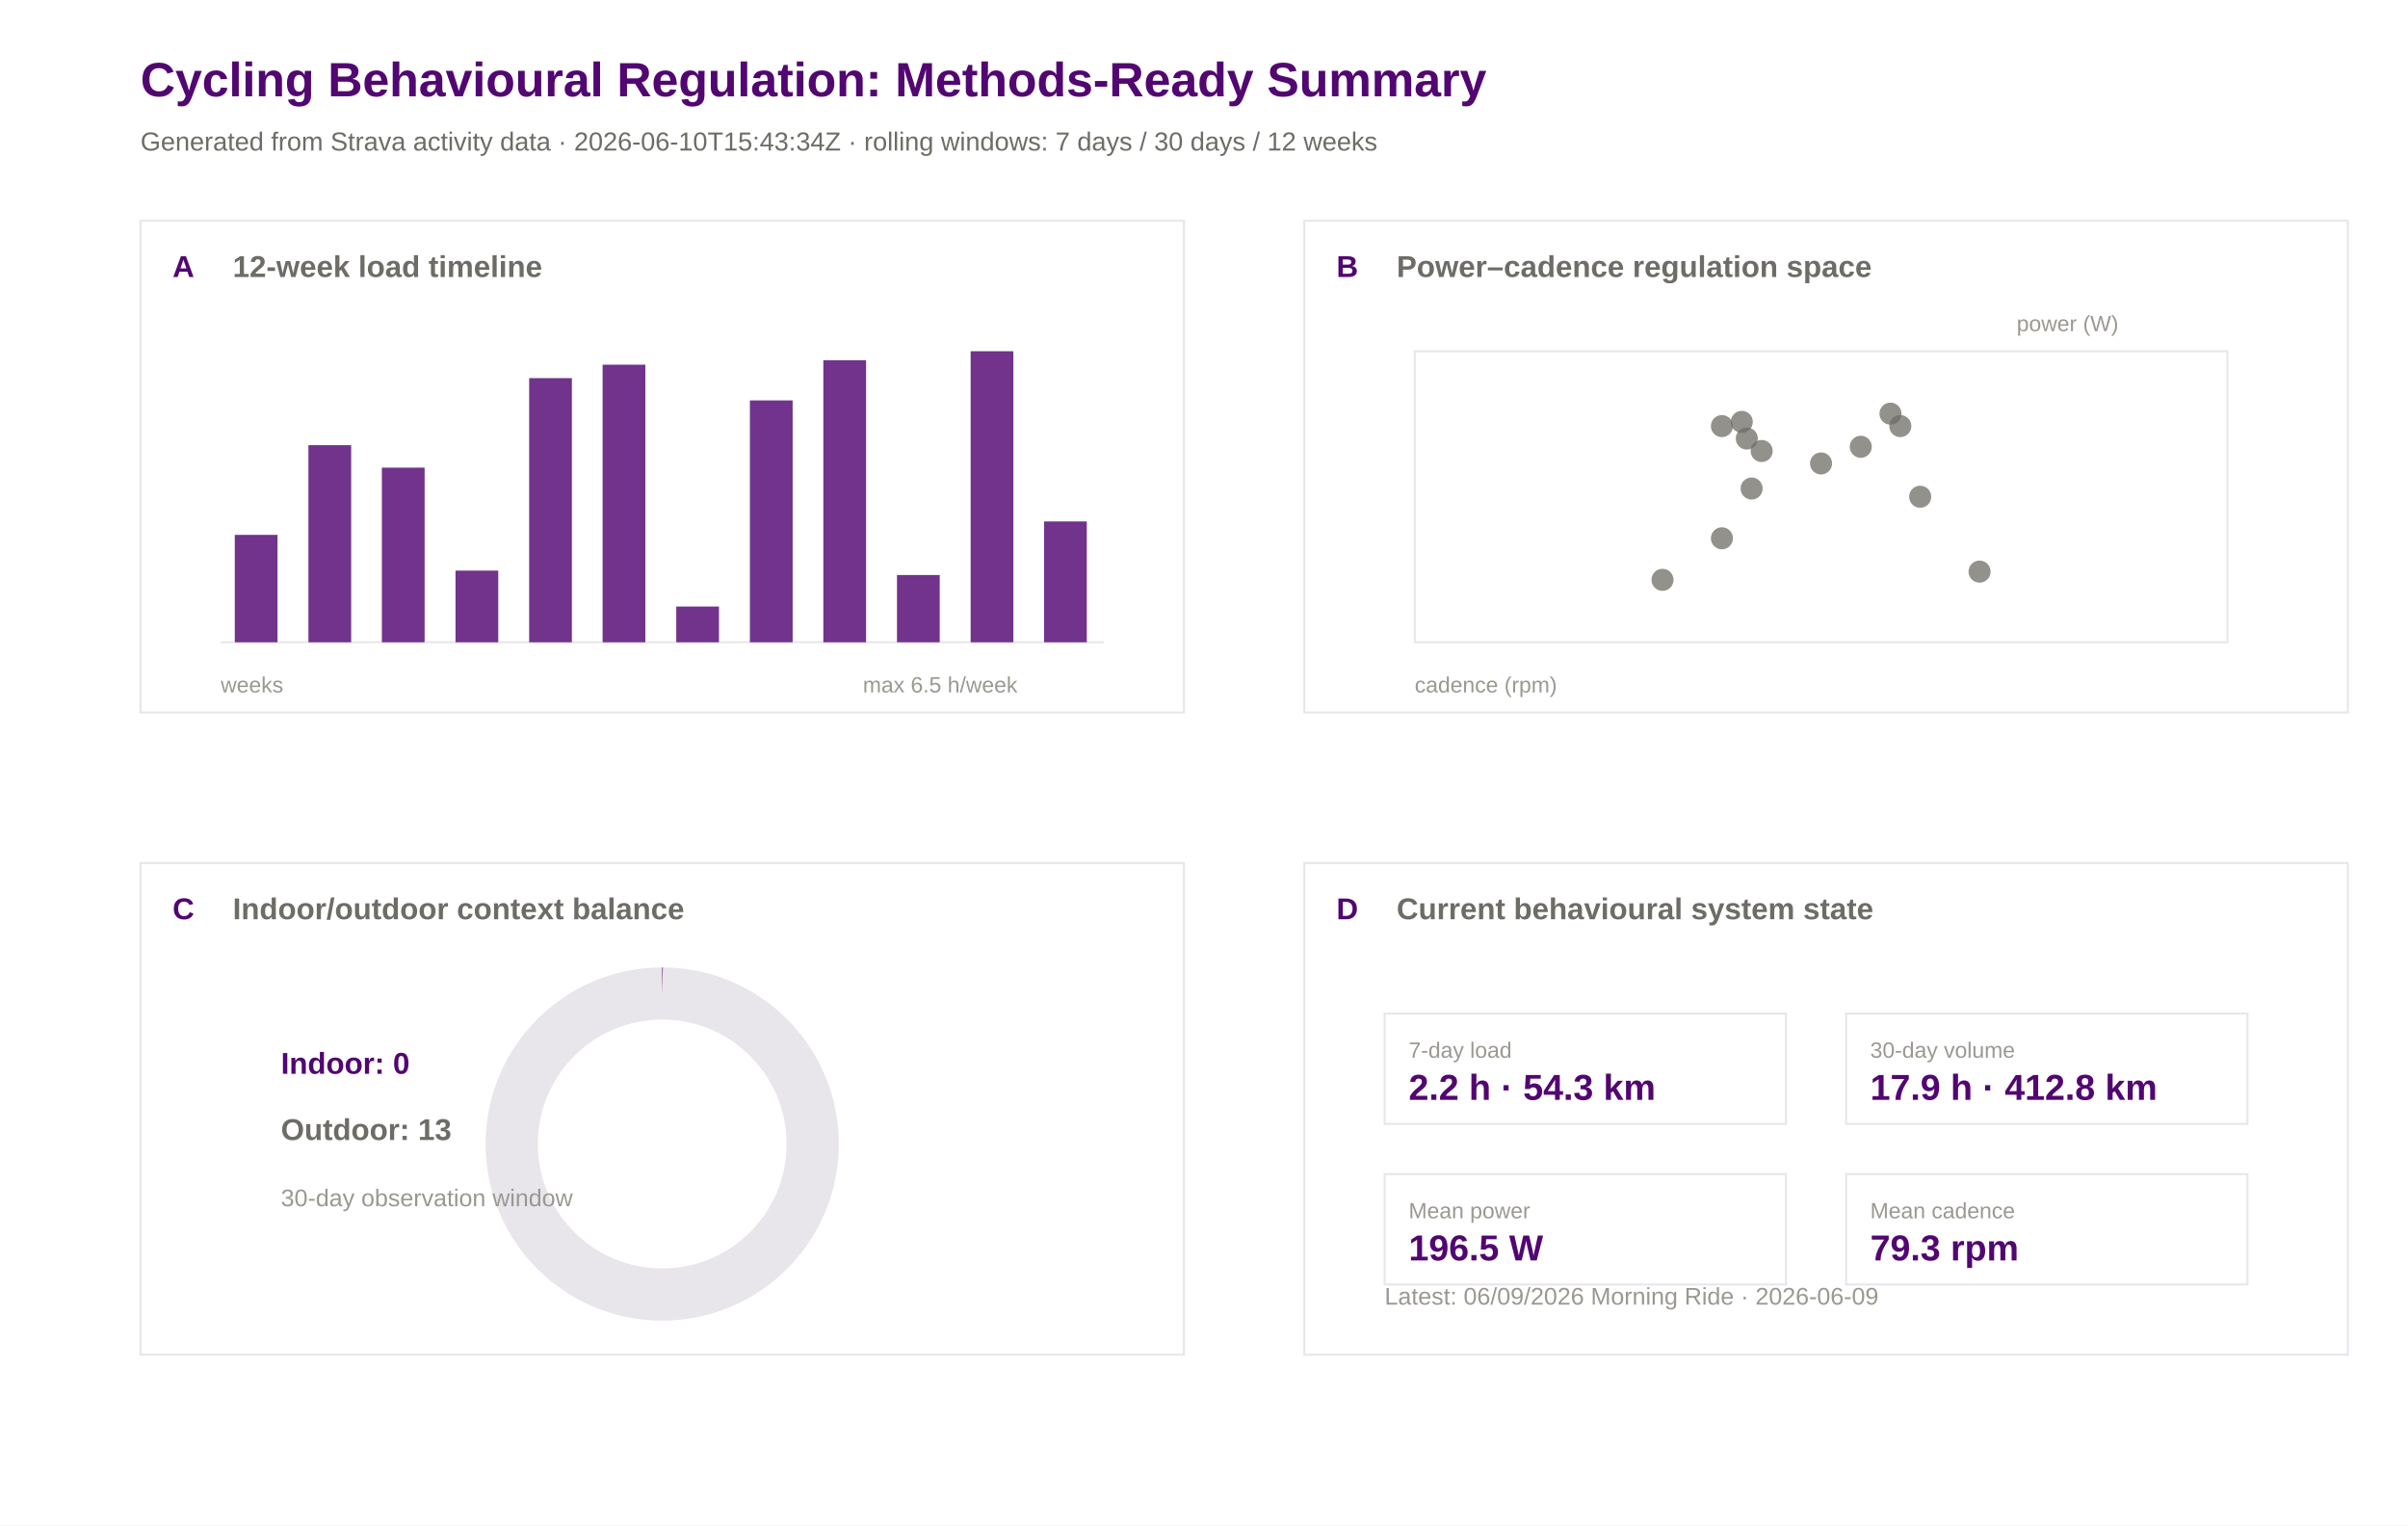
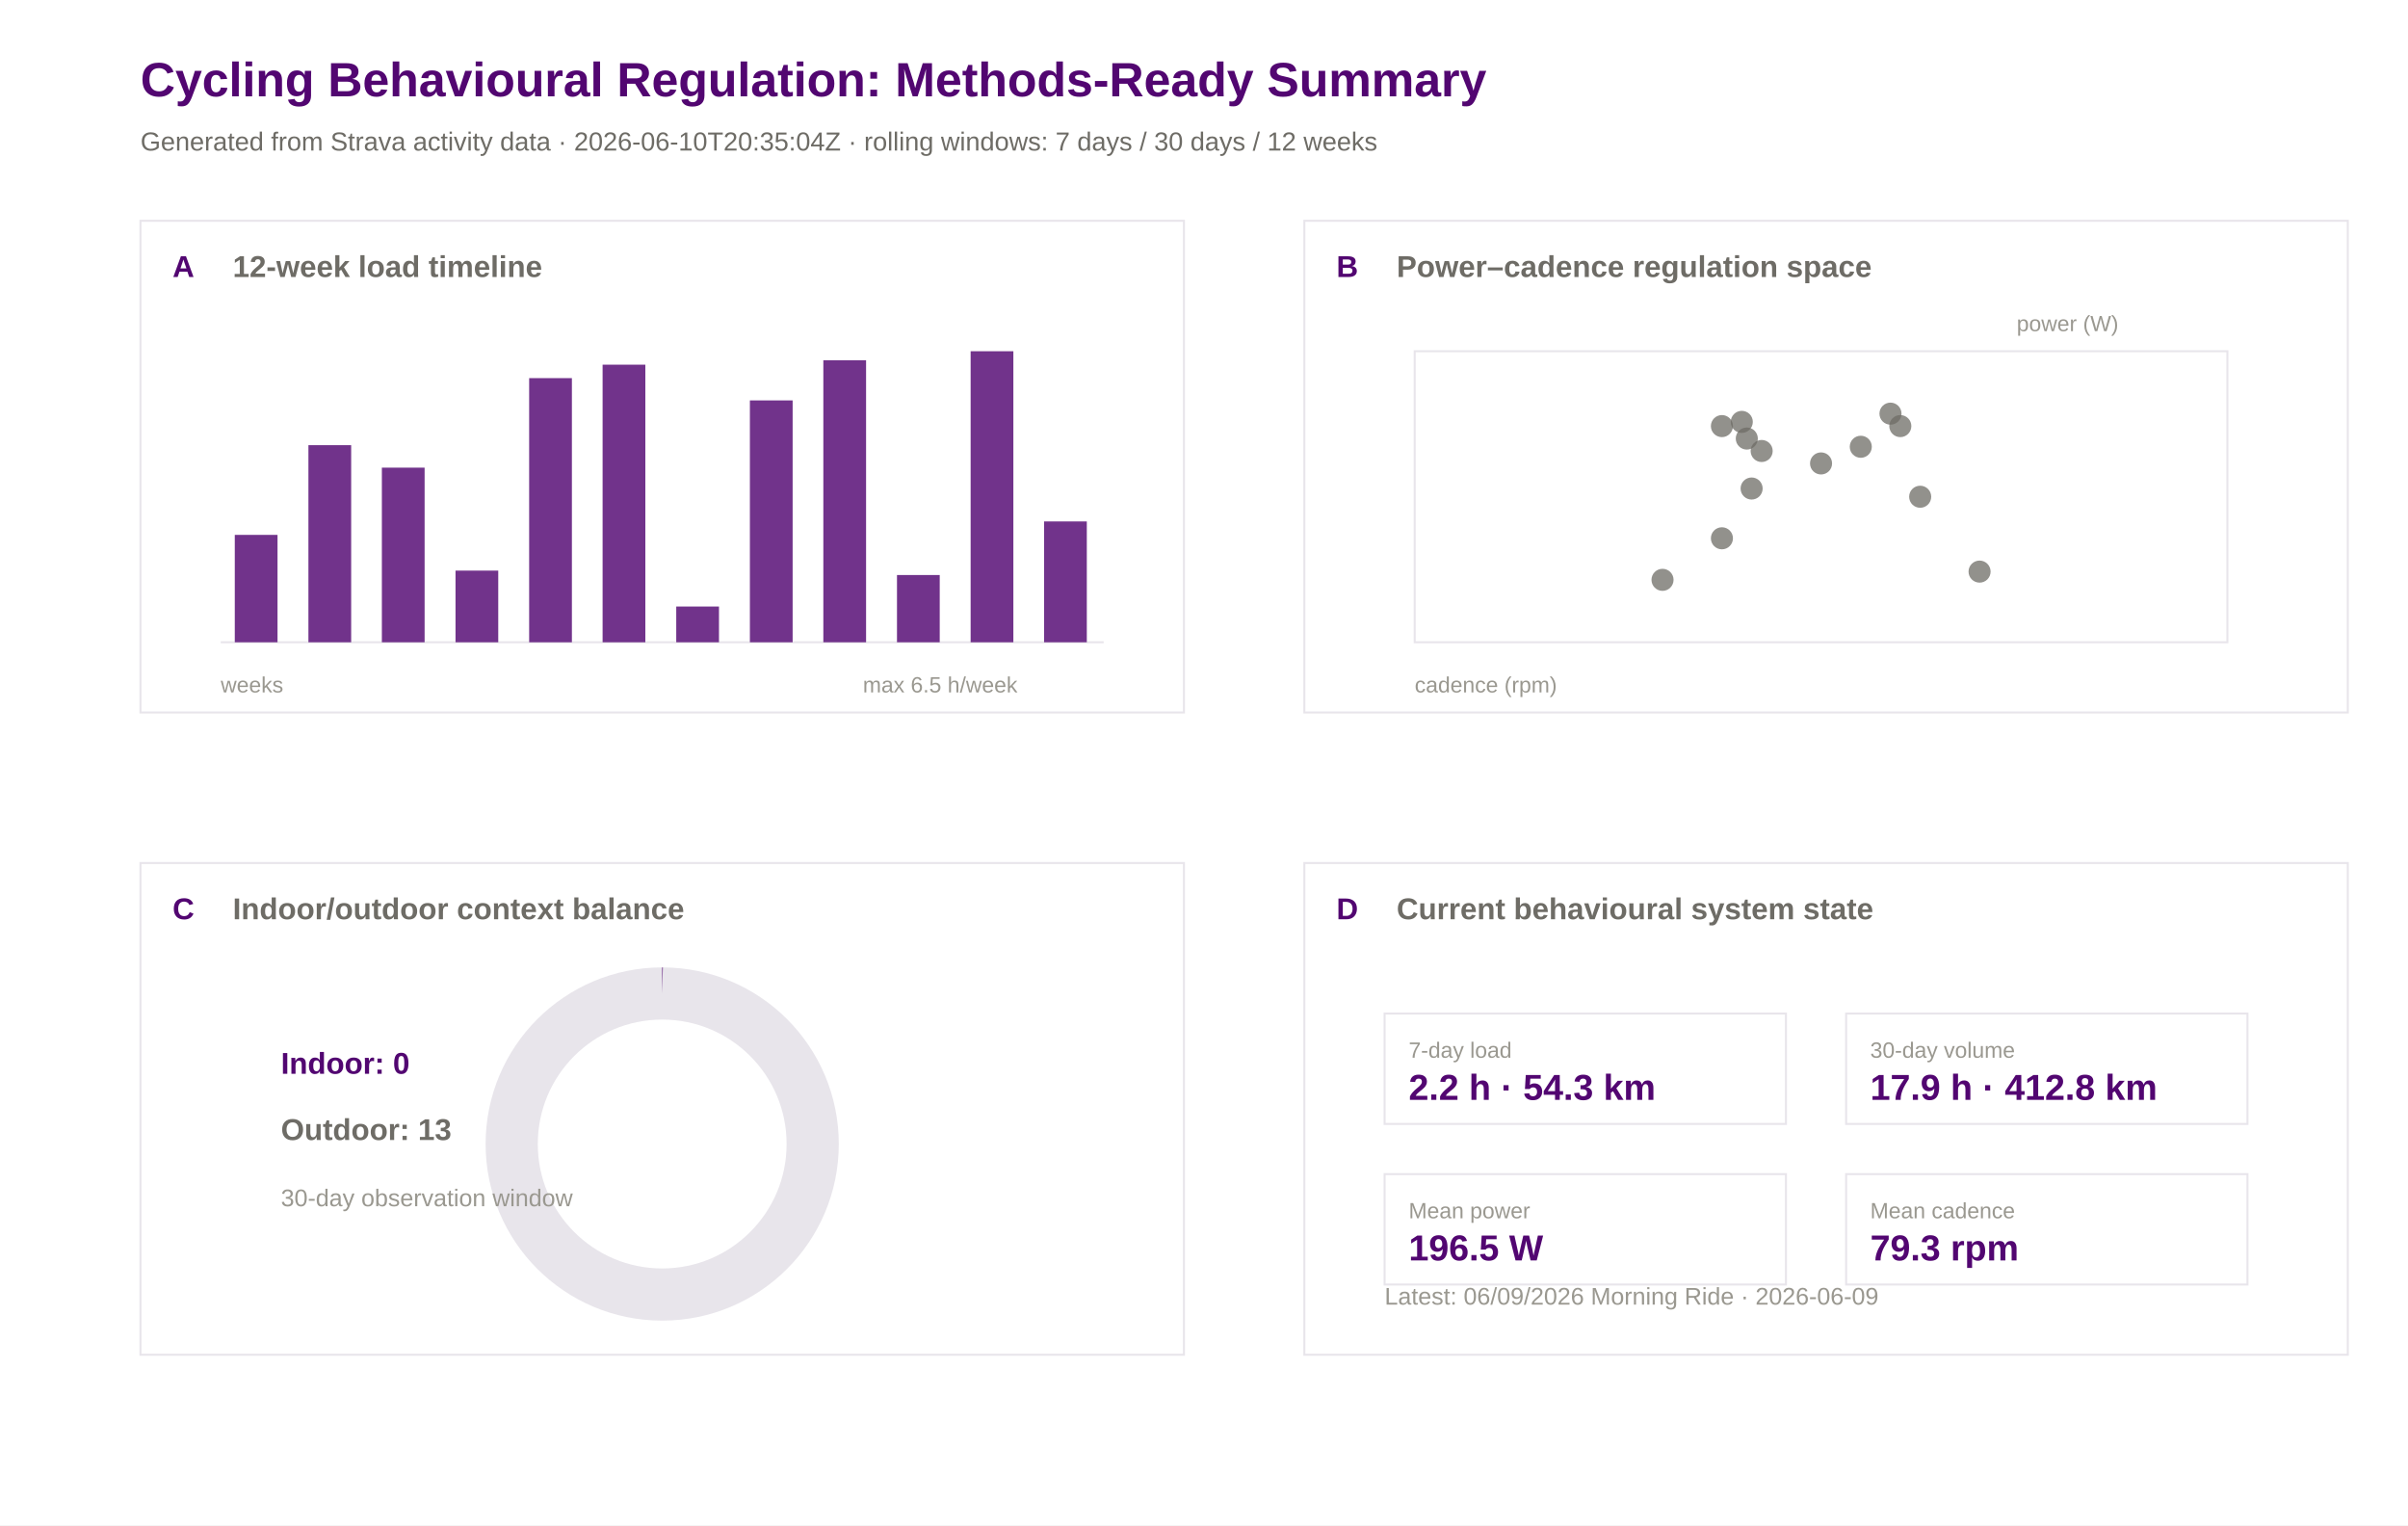
<svg xmlns="http://www.w3.org/2000/svg" width="1200" height="760" viewBox="0 0 1200 760">
  <rect width="100%" height="100%" fill="#ffffff" />
  <text x="70.0" y="48.0" font-family="Arial" font-size="24" font-weight="600" fill="#520671">Cycling Behavioural Regulation: Methods-Ready Summary</text>
-   <text x="70.0" y="75.0" font-family="Arial" font-size="13" font-weight="400" fill="#6e6c66">Generated from Strava activity data · 2026-06-10T15:43:34Z · rolling windows: 7 days / 30 days / 12 weeks</text>
+   <text x="70.0" y="75.0" font-family="Arial" font-size="13" font-weight="400" fill="#6e6c66">Generated from Strava activity data · 2026-06-10T20:35:04Z · rolling windows: 7 days / 30 days / 12 weeks</text>
  <rect x="70" y="110" width="520" height="245" fill="#ffffff" stroke="#e8e5eb" stroke-width="1" />
  <text x="86.0" y="138.0" font-family="Arial" font-size="15" font-weight="600" fill="#520671">A</text>
  <text x="116.0" y="138.0" font-family="Arial" font-size="15" font-weight="600" fill="#6e6c66">12-week load timeline</text>
  <rect x="650" y="110" width="520" height="245" fill="#ffffff" stroke="#e8e5eb" stroke-width="1" />
  <text x="666.0" y="138.0" font-family="Arial" font-size="15" font-weight="600" fill="#520671">B</text>
  <text x="696.0" y="138.0" font-family="Arial" font-size="15" font-weight="600" fill="#6e6c66">Power–cadence regulation space</text>
  <rect x="70" y="430" width="520" height="245" fill="#ffffff" stroke="#e8e5eb" stroke-width="1" />
  <text x="86.0" y="458.0" font-family="Arial" font-size="15" font-weight="600" fill="#520671">C</text>
  <text x="116.0" y="458.0" font-family="Arial" font-size="15" font-weight="600" fill="#6e6c66">Indoor/outdoor context balance</text>
  <rect x="650" y="430" width="520" height="245" fill="#ffffff" stroke="#e8e5eb" stroke-width="1" />
  <text x="666.0" y="458.0" font-family="Arial" font-size="15" font-weight="600" fill="#520671">D</text>
  <text x="696.0" y="458.0" font-family="Arial" font-size="15" font-weight="600" fill="#6e6c66">Current behavioural system state</text>
  <line x1="110" y1="320" x2="550" y2="320" stroke="#e8e5eb" />
  <rect x="117.0" y="266.5" width="21.3" height="53.5" fill="#520671" opacity="0.82" />
  <rect x="153.7" y="221.8" width="21.3" height="98.2" fill="#520671" opacity="0.82" />
  <rect x="190.3" y="233.0" width="21.3" height="87.0" fill="#520671" opacity="0.82" />
  <rect x="227.0" y="284.3" width="21.3" height="35.7" fill="#520671" opacity="0.82" />
  <rect x="263.7" y="188.4" width="21.3" height="131.6" fill="#520671" opacity="0.82" />
  <rect x="300.3" y="181.7" width="21.3" height="138.3" fill="#520671" opacity="0.82" />
  <rect x="337.0" y="302.2" width="21.3" height="17.8" fill="#520671" opacity="0.82" />
  <rect x="373.7" y="199.5" width="21.3" height="120.5" fill="#520671" opacity="0.82" />
  <rect x="410.3" y="179.5" width="21.3" height="140.5" fill="#520671" opacity="0.82" />
  <rect x="447.0" y="286.5" width="21.3" height="33.5" fill="#520671" opacity="0.82" />
  <rect x="483.7" y="175.0" width="21.3" height="145.0" fill="#520671" opacity="0.82" />
  <rect x="520.3" y="259.8" width="21.3" height="60.2" fill="#520671" opacity="0.82" />
  <text x="110.0" y="345.0" font-family="Arial" font-size="11" font-weight="400" fill="#9a9890">weeks</text>
  <text x="430.0" y="345.0" font-family="Arial" font-size="11" font-weight="400" fill="#9a9890">max 6.5 h/week</text>
  <rect x="705" y="175" width="405" height="145" fill="#ffffff" stroke="#e8e5eb" />
  <circle cx="828.5" cy="288.9" r="5.5" fill="#6e6c66" opacity="0.75" />
  <circle cx="872.9" cy="243.4" r="5.5" fill="#6e6c66" opacity="0.75" />
  <circle cx="858.1" cy="268.2" r="5.5" fill="#6e6c66" opacity="0.75" />
  <circle cx="986.5" cy="284.8" r="5.5" fill="#6e6c66" opacity="0.75" />
  <circle cx="947.0" cy="212.3" r="5.5" fill="#6e6c66" opacity="0.75" />
  <circle cx="870.5" cy="218.5" r="5.5" fill="#6e6c66" opacity="0.75" />
  <circle cx="858.1" cy="212.3" r="5.5" fill="#6e6c66" opacity="0.75" />
  <circle cx="907.5" cy="230.9" r="5.5" fill="#6e6c66" opacity="0.75" />
  <circle cx="877.9" cy="224.7" r="5.5" fill="#6e6c66" opacity="0.75" />
  <circle cx="868.0" cy="210.2" r="5.5" fill="#6e6c66" opacity="0.75" />
  <circle cx="956.9" cy="247.5" r="5.5" fill="#6e6c66" opacity="0.75" />
  <circle cx="942.1" cy="206.1" r="5.5" fill="#6e6c66" opacity="0.75" />
  <circle cx="927.3" cy="222.6" r="5.5" fill="#6e6c66" opacity="0.75" />
  <text x="705.0" y="345.0" font-family="Arial" font-size="11" font-weight="400" fill="#9a9890">cadence (rpm)</text>
  <text x="1005.0" y="165.0" font-family="Arial" font-size="11" font-weight="400" fill="#9a9890">power (W)</text>
  <circle cx="330" cy="570" r="75" fill="none" stroke="#e8e5eb" stroke-width="26" />
  <circle cx="330" cy="570" r="75" fill="none" stroke="#520671" stroke-width="26" stroke-dasharray="0.0 471.2" transform="rotate(-90 330 570)" />
  <text x="140.0" y="535.0" font-family="Arial" font-size="15" font-weight="600" fill="#520671">Indoor: 0</text>
  <text x="140.0" y="568.0" font-family="Arial" font-size="15" font-weight="600" fill="#6e6c66">Outdoor: 13</text>
  <text x="140.0" y="601.0" font-family="Arial" font-size="12" font-weight="400" fill="#9a9890">30-day observation window</text>
  <rect x="690" y="505" width="200" height="55" fill="#ffffff" stroke="#e8e5eb" />
  <text x="702.0" y="527.0" font-family="Arial" font-size="11" font-weight="500" fill="#9a9890">7-day load</text>
  <text x="702.0" y="548.0" font-family="Arial" font-size="18" font-weight="600" fill="#520671">2.2 h · 54.3 km</text>
  <rect x="920" y="505" width="200" height="55" fill="#ffffff" stroke="#e8e5eb" />
  <text x="932.0" y="527.0" font-family="Arial" font-size="11" font-weight="500" fill="#9a9890">30-day volume</text>
  <text x="932.0" y="548.0" font-family="Arial" font-size="18" font-weight="600" fill="#520671">17.9 h · 412.8 km</text>
  <rect x="690" y="585" width="200" height="55" fill="#ffffff" stroke="#e8e5eb" />
  <text x="702.0" y="607.0" font-family="Arial" font-size="11" font-weight="500" fill="#9a9890">Mean power</text>
  <text x="702.0" y="628.0" font-family="Arial" font-size="18" font-weight="600" fill="#520671">196.5 W</text>
  <rect x="920" y="585" width="200" height="55" fill="#ffffff" stroke="#e8e5eb" />
  <text x="932.0" y="607.0" font-family="Arial" font-size="11" font-weight="500" fill="#9a9890">Mean cadence</text>
  <text x="932.0" y="628.0" font-family="Arial" font-size="18" font-weight="600" fill="#520671">79.3 rpm</text>
  <text x="690.0" y="650.0" font-family="Arial" font-size="12" font-weight="400" fill="#9a9890">Latest: 06/09/2026 Morning Ride · 2026-06-09</text>
</svg>
